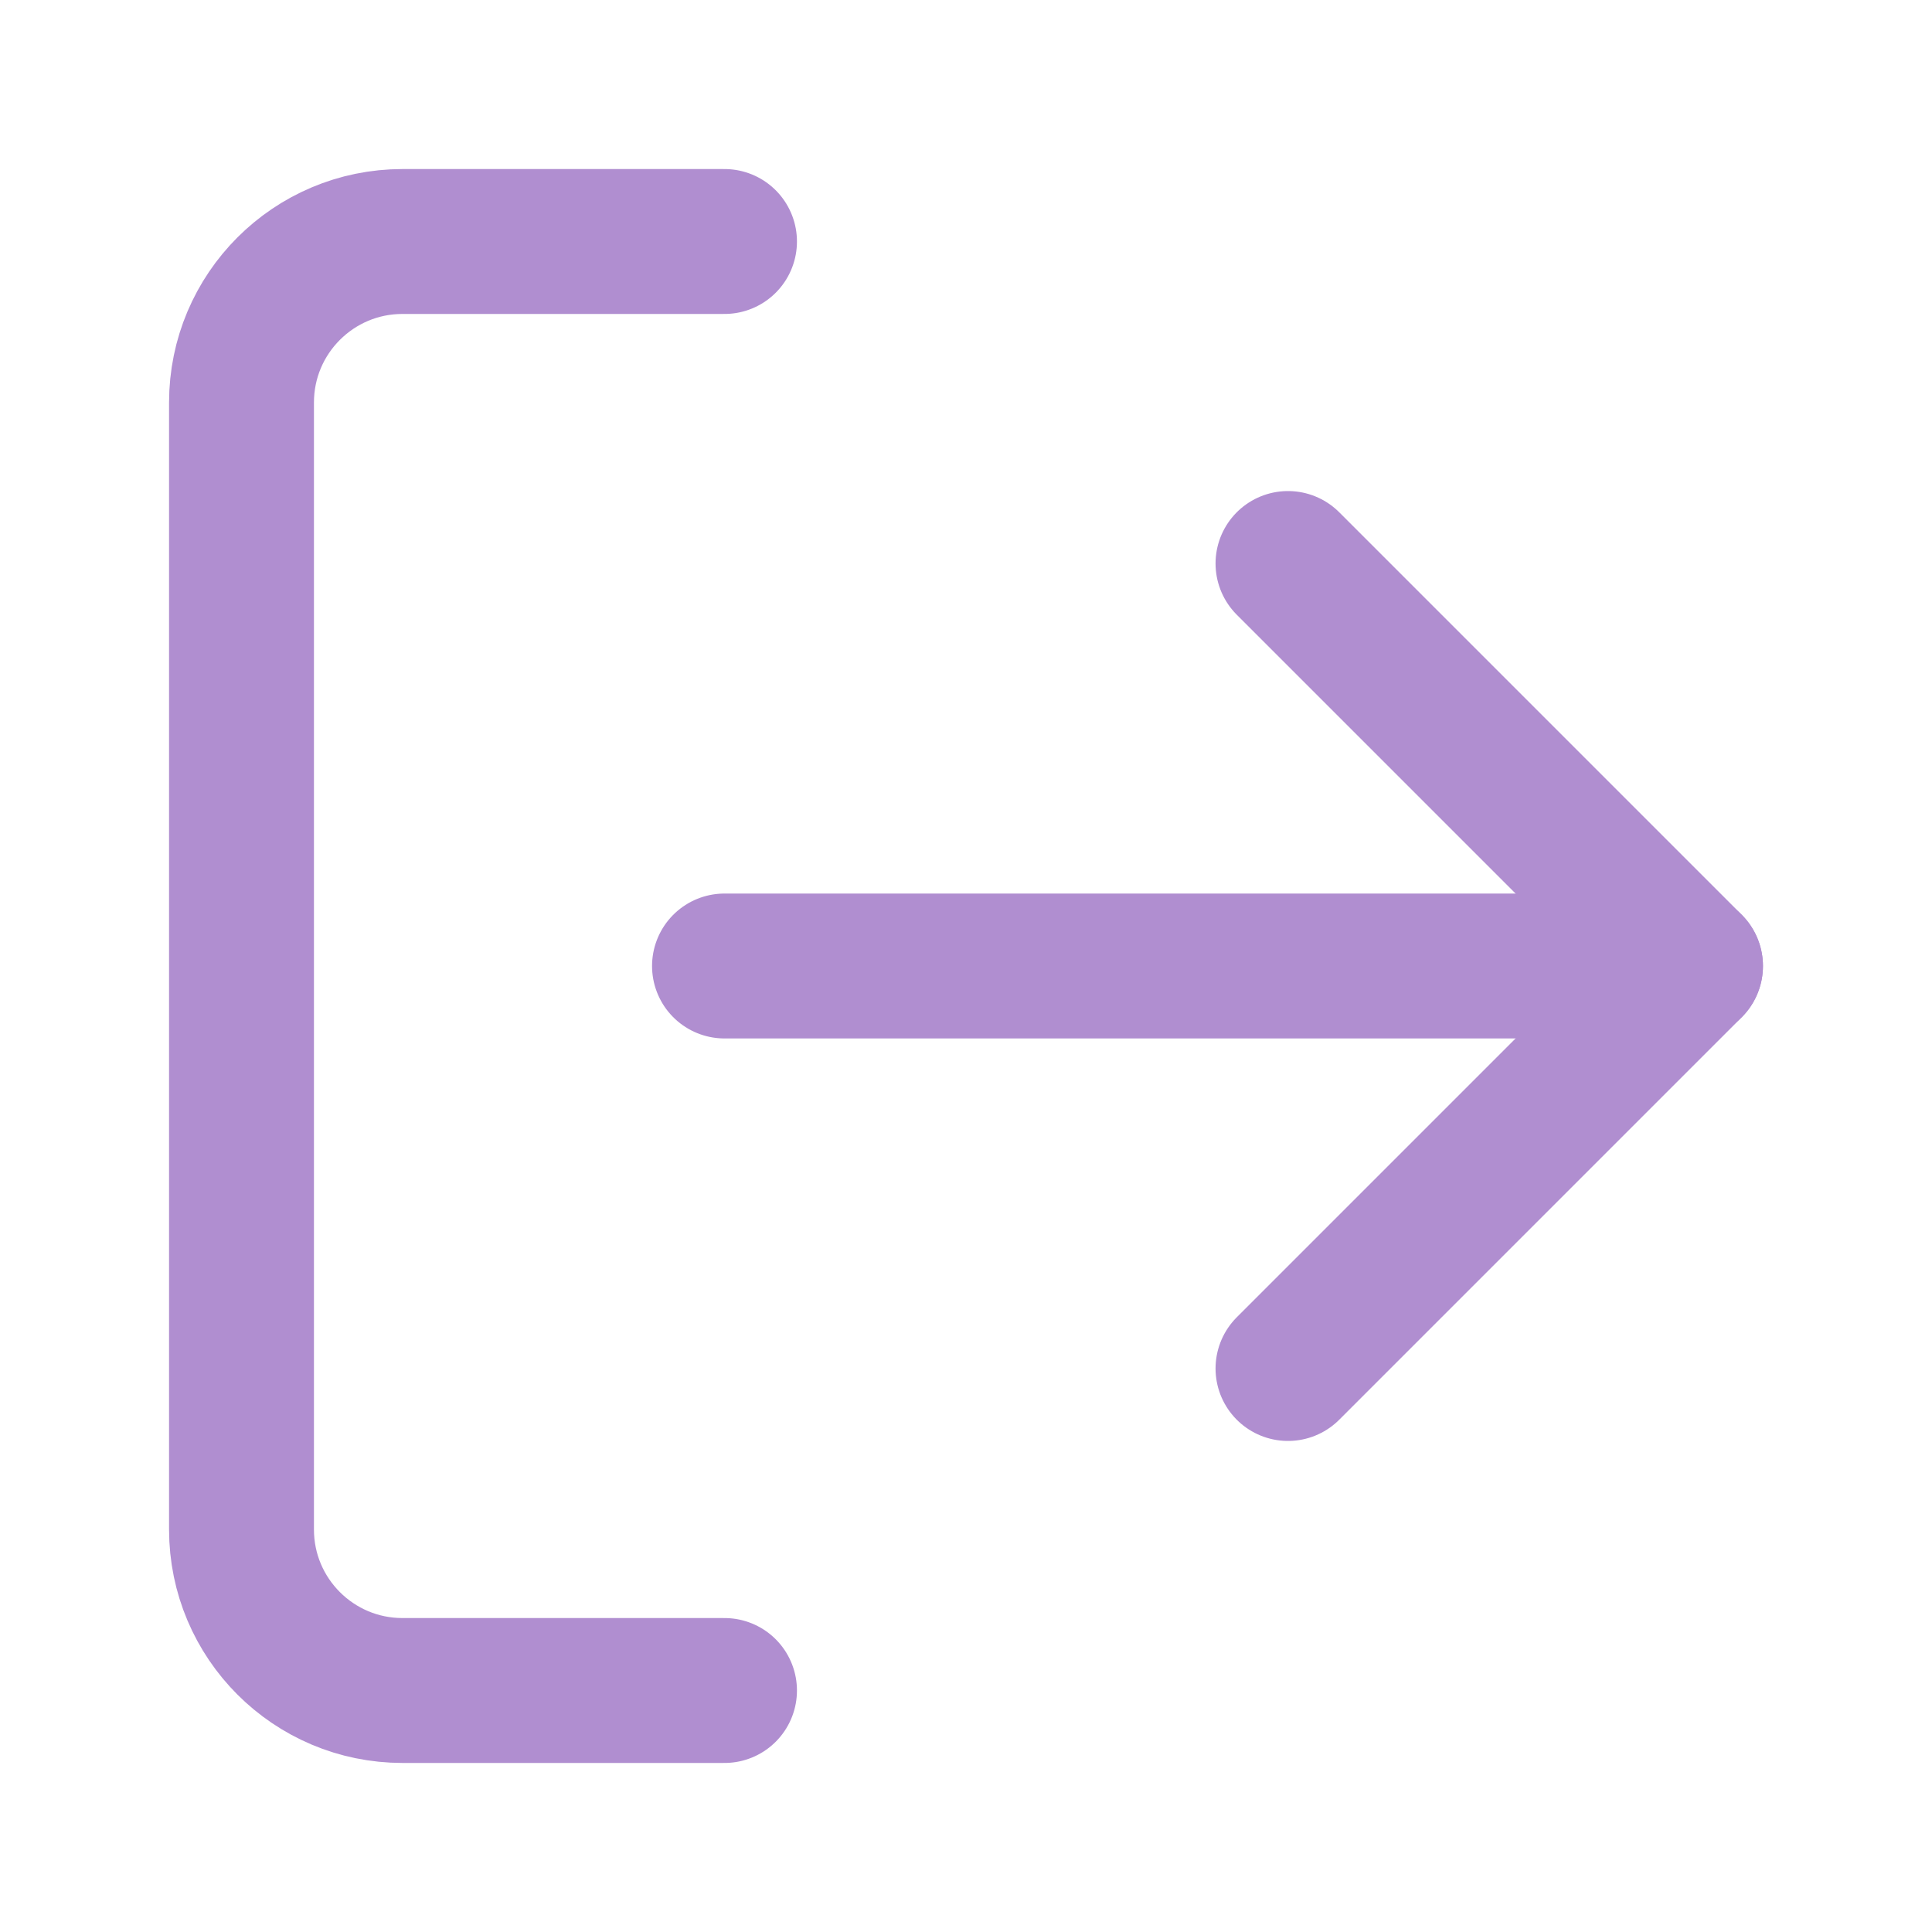
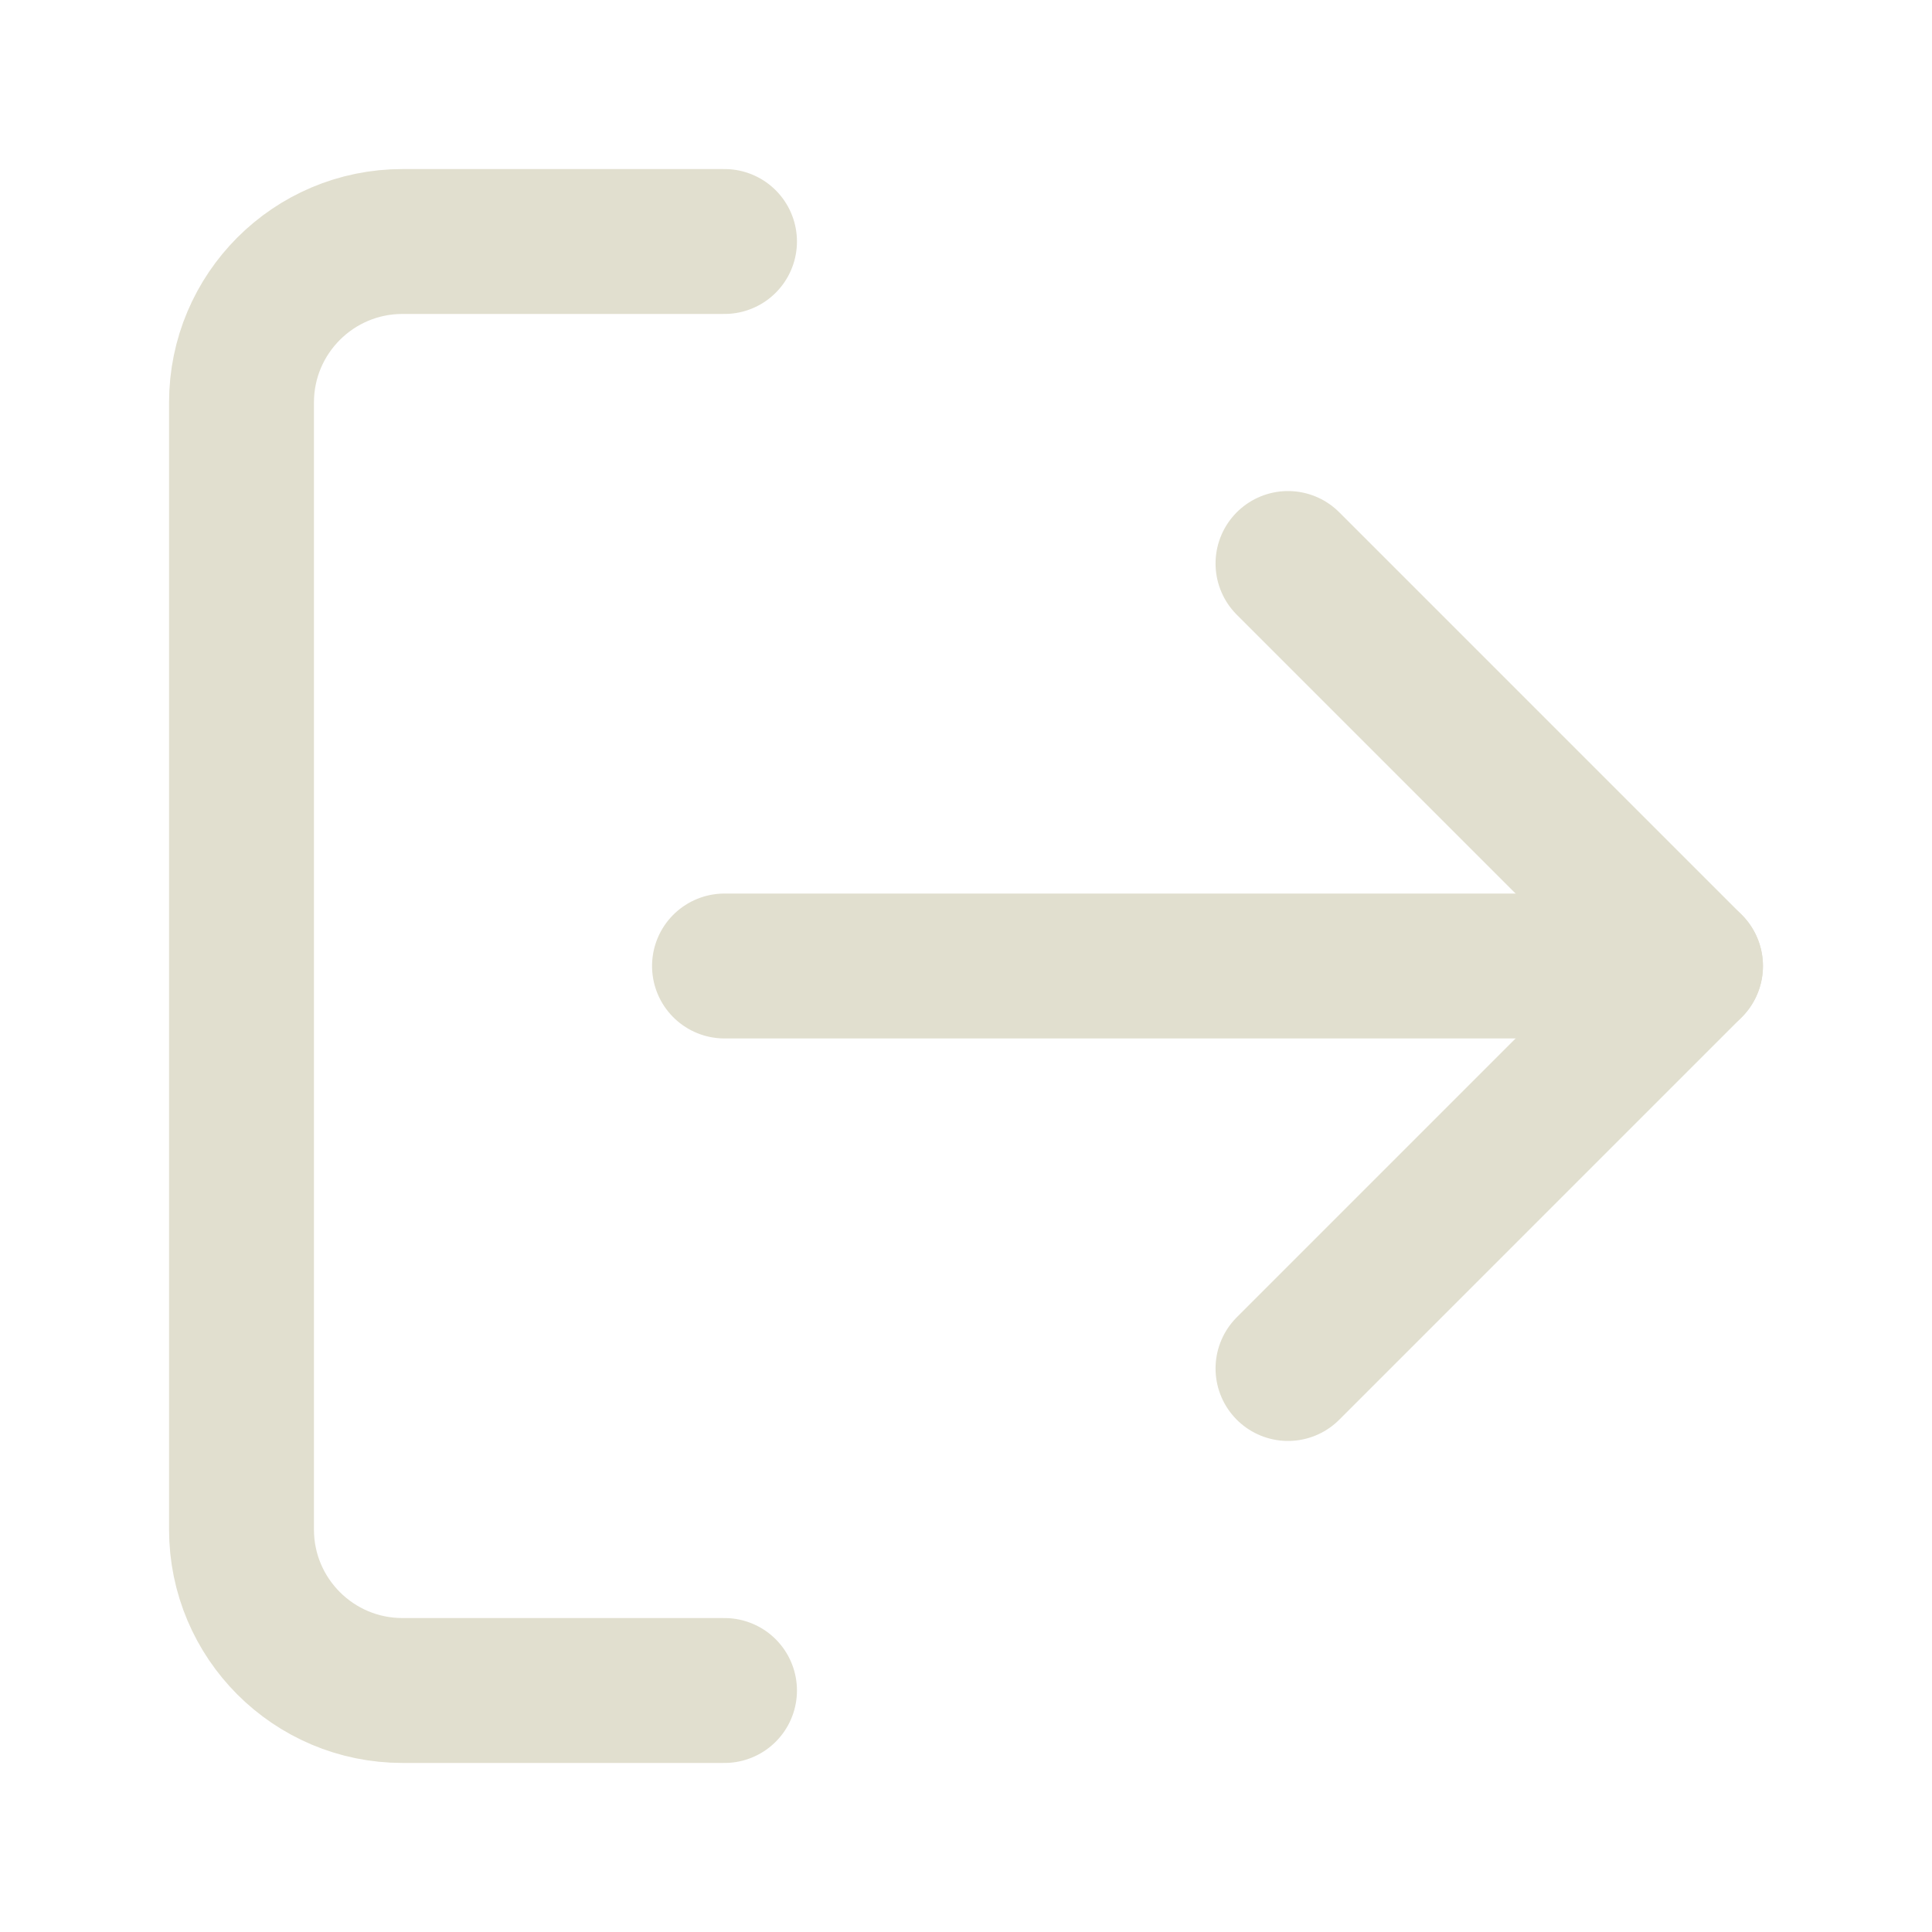
- <svg xmlns="http://www.w3.org/2000/svg" viewBox="0 0 24 24" fill="none" stroke="#B08ED0" stroke-width="1.8" stroke-linecap="round" stroke-linejoin="round">
+ <svg xmlns="http://www.w3.org/2000/svg" viewBox="0 0 24 24" fill="none" stroke="#E1DFCF" stroke-width="1.8" stroke-linecap="round" stroke-linejoin="round">
  <path d="M9 21H5a2 2 0 0 1-2-2V5a2 2 0 0 1 2-2h4" />
  <polyline points="16 17 21 12 16 7" />
  <line x1="21" y1="12" x2="9" y2="12" />
</svg>
